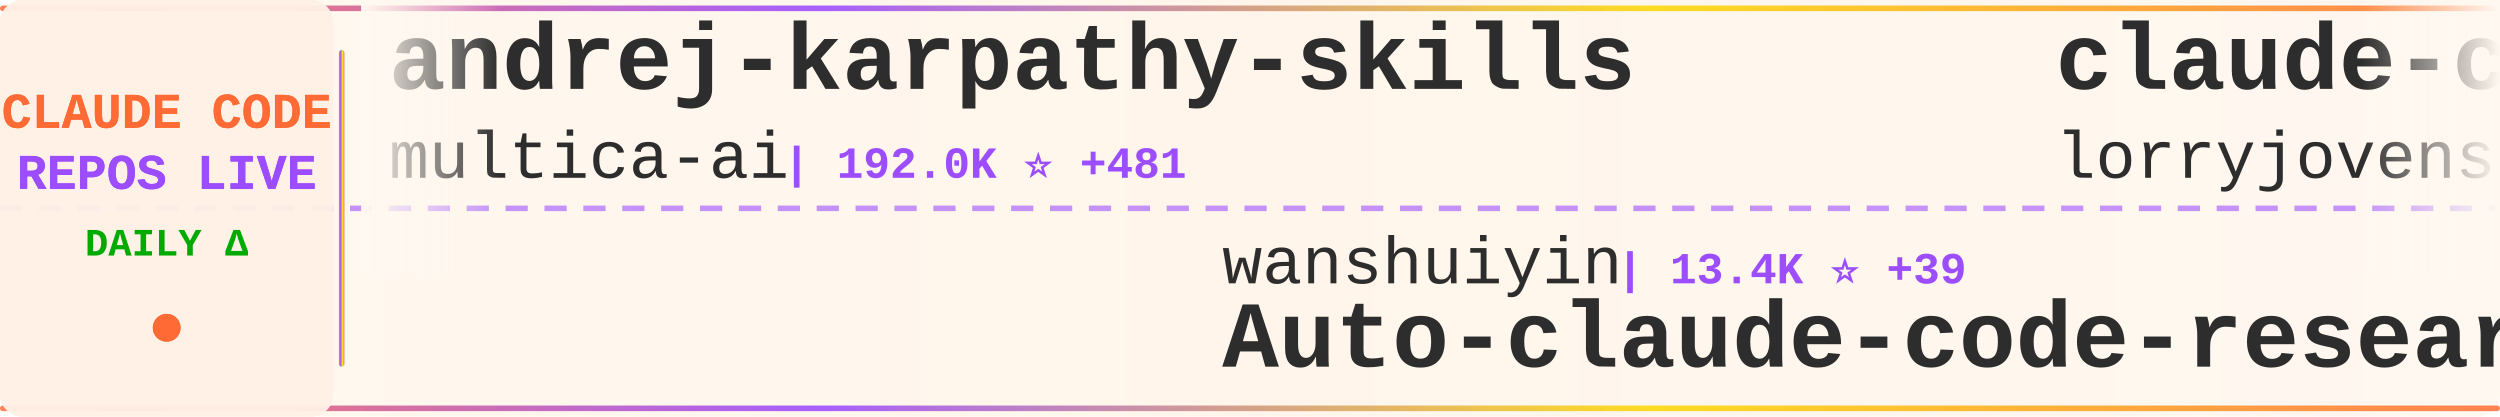
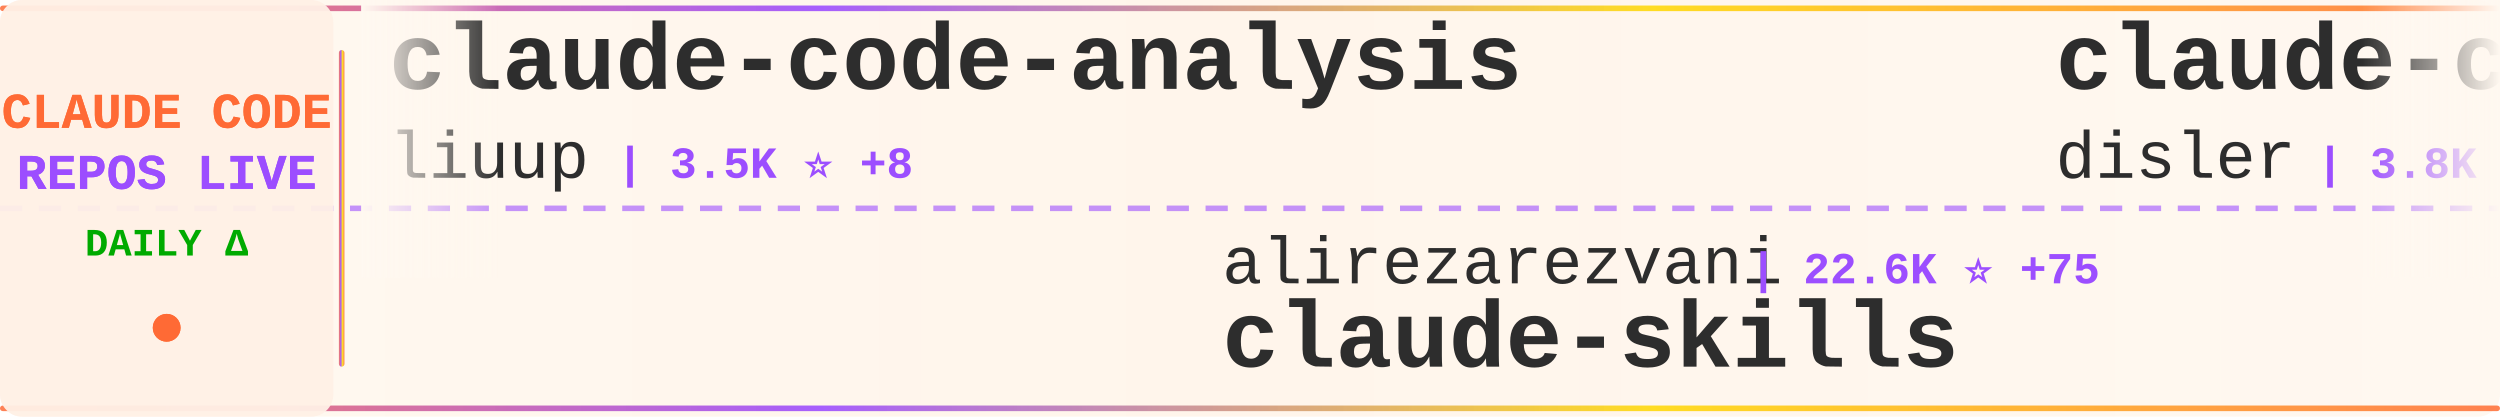
<svg xmlns="http://www.w3.org/2000/svg" width="900" height="150">
  <defs>
    <linearGradient id="tickerBg" x1="0%" y1="0%" x2="100%" y2="0%">
      <stop offset="0%" style="stop-color:#fff8f0;stop-opacity:0.98" />
      <stop offset="50%" style="stop-color:#fff5eb;stop-opacity:1" />
      <stop offset="100%" style="stop-color:#fff8f0;stop-opacity:0.98" />
    </linearGradient>
    <linearGradient id="borderGrad" x1="0%" y1="0%" x2="100%" y2="0%">
      <stop offset="0%" style="stop-color:#FF6B35;stop-opacity:0.85">
        <animate attributeName="stop-opacity" values="0.85;1;0.85" dur="2s" repeatCount="indefinite" />
      </stop>
      <stop offset="33%" style="stop-color:#9C4EFF;stop-opacity:0.9">
        <animate attributeName="stop-opacity" values="0.9;1;0.9" dur="2.2s" repeatCount="indefinite" />
      </stop>
      <stop offset="66%" style="stop-color:#FFD700;stop-opacity:0.85">
        <animate attributeName="stop-opacity" values="0.85;1;0.85" dur="1.8s" repeatCount="indefinite" />
      </stop>
      <stop offset="100%" style="stop-color:#FF6B35;stop-opacity:0.85">
        <animate attributeName="stop-opacity" values="0.85;1;0.85" dur="2s" repeatCount="indefinite" />
      </stop>
    </linearGradient>
    <filter id="textGlow">
      <feGaussianBlur stdDeviation="0.15" result="coloredBlur" />
      <feMerge>
        <feMergeNode in="coloredBlur" />
        <feMergeNode in="SourceGraphic" />
      </feMerge>
    </filter>
    <filter id="metricGlow">
      <feGaussianBlur stdDeviation="0.2" result="coloredBlur" />
      <feMerge>
        <feMergeNode in="coloredBlur" />
        <feMergeNode in="SourceGraphic" />
      </feMerge>
    </filter>
    <linearGradient id="leftFade" x1="0%" y1="0%" x2="100%" y2="0%">
      <stop offset="0%" style="stop-color:#fff8f0;stop-opacity:1" />
      <stop offset="100%" style="stop-color:#fff8f0;stop-opacity:0" />
    </linearGradient>
    <linearGradient id="rightFade" x1="0%" y1="0%" x2="100%" y2="0%">
      <stop offset="0%" style="stop-color:#fff8f0;stop-opacity:0" />
      <stop offset="100%" style="stop-color:#fff8f0;stop-opacity:1" />
    </linearGradient>
  </defs>
  <rect width="900" height="150" fill="url(#tickerBg)" rx="8" />
  <rect x="0" y="2" width="900" height="2" fill="url(#borderGrad)" rx="1" />
  <rect x="0" y="146" width="900" height="2" fill="url(#borderGrad)" rx="1" />
  <line x1="0" y1="75" x2="900" y2="75" stroke="#9C4EFF" stroke-width="2" stroke-dasharray="8 6" opacity="0.6" />
  <rect x="0" y="0" width="120" height="150" fill="#fff0e6" opacity="0.95" rx="8" />
  <text x="60" y="46" font-family="'Courier New', monospace" font-size="18" font-weight="bold" fill="#FF6B35" text-anchor="middle" filter="url(#textGlow)">
    CLAUDE CODE
  </text>
  <text x="60" y="68" font-family="'Courier New', monospace" font-size="18" font-weight="bold" fill="#9C4EFF" text-anchor="middle" filter="url(#textGlow)">
    REPOS LIVE
  </text>
  <text x="60" y="92" font-family="'Courier New', monospace" font-size="14" font-weight="bold" fill="#00aa00" text-anchor="middle">
    DAILY Δ
  </text>
  <circle cx="60" cy="118" r="5" fill="#FF6B35" filter="url(#metricGlow)">
    <animate attributeName="r" values="4;6;4" dur="1.5s" repeatCount="indefinite" />
    <animate attributeName="opacity" values="0.6;1;0.6" dur="1.5s" repeatCount="indefinite" />
  </circle>
  <rect x="122" y="18" width="2" height="114" fill="url(#borderGrad)" rx="1" />
  <clipPath id="tickerClip">
    <rect x="130" y="0" width="770" height="150" />
  </clipPath>
  <g clip-path="url(#tickerClip)">
    <g id="tickerItems">
      <animateTransform attributeName="transform" attributeType="XML" type="translate" from="0 0" to="-3000 0" dur="54s" repeatCount="indefinite" />
      <g transform="translate(0, 0)">
-         <text x="140" y="32" font-family="'Courier New', monospace" font-size="34" font-weight="bold" fill="#2d2d2d">andrej-karpathy-skills</text>
-         <text x="140" y="64" font-family="'Courier New', monospace" font-size="24" font-weight="normal" fill="#2d2d2d" opacity="1.0">multica-ai</text>
-         <text x="282" y="64" font-family="'Courier New', monospace" font-size="16" font-weight="bold" fill="#9C4EFF"> | 192.0K ⭐ +481</text>
+         <text x="140" y="32" font-family="'Courier New', monospace" font-size="34" font-weight="bold" fill="#2d2d2d">claude-code-analysis</text>
+         <text x="140" y="64" font-family="'Courier New', monospace" font-size="24" font-weight="normal" fill="#2d2d2d" opacity="1.0">liuup</text>
+         <text x="222" y="64" font-family="'Courier New', monospace" font-size="16" font-weight="bold" fill="#9C4EFF"> | 3.5K ⭐ +8</text>
      </g>
      <g transform="translate(300, 0)">
+         <text x="140" y="102" font-family="'Courier New', monospace" font-size="24" font-weight="normal" fill="#2d2d2d" opacity="1.0">alirezarezvani</text>
+         <text x="330" y="102" font-family="'Courier New', monospace" font-size="16" font-weight="bold" fill="#9C4EFF"> | 22.6K ⭐ +75</text>
+         <text x="140" y="132" font-family="'Courier New', monospace" font-size="34" font-weight="bold" fill="#2d2d2d">claude-skills</text>
+       </g>
+       <g transform="translate(600, 0)">
+         <text x="140" y="32" font-family="'Courier New', monospace" font-size="34" font-weight="bold" fill="#2d2d2d">claude-code-hooks-master...</text>
+         <text x="140" y="64" font-family="'Courier New', monospace" font-size="24" font-weight="normal" fill="#2d2d2d" opacity="1.0">disler</text>
+         <text x="234" y="64" font-family="'Courier New', monospace" font-size="16" font-weight="bold" fill="#9C4EFF"> | 3.8K ⭐ +3</text>
+       </g>
+       <g transform="translate(900, 0)">
        <text x="140" y="102" font-family="'Courier New', monospace" font-size="24" font-weight="normal" fill="#2d2d2d" opacity="1.0">wanshuiyin</text>
-         <text x="282" y="102" font-family="'Courier New', monospace" font-size="16" font-weight="bold" fill="#9C4EFF"> | 13.4K ⭐ +39</text>
+         <text x="282" y="102" font-family="'Courier New', monospace" font-size="16" font-weight="bold" fill="#9C4EFF"> | 13.4K ⭐ +37</text>
        <text x="140" y="132" font-family="'Courier New', monospace" font-size="34" font-weight="bold" fill="#2d2d2d">Auto-claude-code-researc...</text>
      </g>
-       <g transform="translate(600, 0)">
-         <text x="140" y="32" font-family="'Courier New', monospace" font-size="34" font-weight="bold" fill="#2d2d2d">claude-code-rust</text>
-         <text x="140" y="64" font-family="'Courier New', monospace" font-size="24" font-weight="normal" fill="#2d2d2d" opacity="1.0">lorryjovens-hub</text>
-         <text x="342" y="64" font-family="'Courier New', monospace" font-size="16" font-weight="bold" fill="#9C4EFF"> | 1.7K ⭐ +1</text>
-       </g>
-       <g transform="translate(900, 0)">
-         <text x="140" y="102" font-family="'Courier New', monospace" font-size="24" font-weight="normal" fill="#2d2d2d" opacity="1.0">nicedreamzapp</text>
-         <text x="318" y="102" font-family="'Courier New', monospace" font-size="16" font-weight="bold" fill="#9C4EFF"> | 2.9K ⭐ +3</text>
-         <text x="140" y="132" font-family="'Courier New', monospace" font-size="34" font-weight="bold" fill="#2d2d2d">claude-code-local</text>
-       </g>
      <g transform="translate(1200, 0)">
-         <text x="140" y="32" font-family="'Courier New', monospace" font-size="34" font-weight="bold" fill="#2d2d2d">Open-ClaudeCode</text>
-         <text x="140" y="64" font-family="'Courier New', monospace" font-size="24" font-weight="normal" fill="#2d2d2d" opacity="1.0">LING71671</text>
-         <text x="270" y="64" font-family="'Courier New', monospace" font-size="16" font-weight="bold" fill="#9C4EFF"> | 918 ⭐ +2</text>
+         <text x="140" y="32" font-family="'Courier New', monospace" font-size="34" font-weight="bold" fill="#2d2d2d">claude-code-router</text>
+         <text x="140" y="64" font-family="'Courier New', monospace" font-size="24" font-weight="normal" fill="#2d2d2d" opacity="1.0">musistudio</text>
+         <text x="282" y="64" font-family="'Courier New', monospace" font-size="16" font-weight="bold" fill="#9C4EFF"> | 35.8K ⭐ +37</text>
      </g>
      <g transform="translate(1500, 0)">
-         <text x="140" y="102" font-family="'Courier New', monospace" font-size="24" font-weight="normal" fill="#2d2d2d" opacity="1.0">kodu-ai</text>
-         <text x="246" y="102" font-family="'Courier New', monospace" font-size="16" font-weight="bold" fill="#9C4EFF"> | 5.3K ⭐</text>
-         <text x="140" y="132" font-family="'Courier New', monospace" font-size="34" font-weight="bold" fill="#2d2d2d">claude-coder</text>
+         <text x="140" y="102" font-family="'Courier New', monospace" font-size="24" font-weight="normal" fill="#2d2d2d" opacity="1.0">AICoderTudou</text>
+         <text x="306" y="102" font-family="'Courier New', monospace" font-size="16" font-weight="bold" fill="#9C4EFF"> | 498 ⭐</text>
+         <text x="140" y="132" font-family="'Courier New', monospace" font-size="34" font-weight="bold" fill="#2d2d2d">claude-code-tudou</text>
      </g>
      <g transform="translate(1800, 0)">
-         <text x="140" y="32" font-family="'Courier New', monospace" font-size="34" font-weight="bold" fill="#2d2d2d">claude-code-best-practic...</text>
-         <text x="140" y="64" font-family="'Courier New', monospace" font-size="24" font-weight="normal" fill="#2d2d2d" opacity="1.0">shanraisshan</text>
-         <text x="306" y="64" font-family="'Courier New', monospace" font-size="16" font-weight="bold" fill="#9C4EFF"> | 62.6K ⭐ +68</text>
+         <text x="140" y="32" font-family="'Courier New', monospace" font-size="34" font-weight="bold" fill="#2d2d2d">pi-vs-claude-code</text>
+         <text x="140" y="64" font-family="'Courier New', monospace" font-size="24" font-weight="normal" fill="#2d2d2d" opacity="1.0">disler</text>
+         <text x="234" y="64" font-family="'Courier New', monospace" font-size="16" font-weight="bold" fill="#9C4EFF"> | 1.5K ⭐ +8</text>
      </g>
      <g transform="translate(2100, 0)">
-         <text x="140" y="102" font-family="'Courier New', monospace" font-size="24" font-weight="normal" fill="#2d2d2d" opacity="1.0">anthropics</text>
-         <text x="282" y="102" font-family="'Courier New', monospace" font-size="16" font-weight="bold" fill="#9C4EFF"> | 906 ⭐ +3</text>
-         <text x="140" y="132" font-family="'Courier New', monospace" font-size="34" font-weight="bold" fill="#2d2d2d">claude-code-base-action</text>
+         <text x="140" y="102" font-family="'Courier New', monospace" font-size="24" font-weight="normal" fill="#2d2d2d" opacity="1.0">oboard</text>
+         <text x="234" y="102" font-family="'Courier New', monospace" font-size="16" font-weight="bold" fill="#9C4EFF"> | 3.3K ⭐ +1</text>
+         <text x="140" y="132" font-family="'Courier New', monospace" font-size="34" font-weight="bold" fill="#2d2d2d">claude-code-rev</text>
      </g>
      <g transform="translate(2400, 0)">
-         <text x="140" y="32" font-family="'Courier New', monospace" font-size="34" font-weight="bold" fill="#2d2d2d">claude-code-plugins-plus...</text>
-         <text x="140" y="64" font-family="'Courier New', monospace" font-size="24" font-weight="normal" fill="#2d2d2d" opacity="1.0">jeremylongshore</text>
-         <text x="342" y="64" font-family="'Courier New', monospace" font-size="16" font-weight="bold" fill="#9C4EFF"> | 2.5K ⭐ +5</text>
+         <text x="140" y="32" font-family="'Courier New', monospace" font-size="34" font-weight="bold" fill="#2d2d2d">Claude-Code</text>
+         <text x="140" y="64" font-family="'Courier New', monospace" font-size="24" font-weight="normal" fill="#2d2d2d" opacity="1.0">pengchengneo</text>
+         <text x="306" y="64" font-family="'Courier New', monospace" font-size="16" font-weight="bold" fill="#9C4EFF"> | 1.7K ⭐ +16</text>
      </g>
      <g transform="translate(2700, 0)">
-         <text x="140" y="102" font-family="'Courier New', monospace" font-size="24" font-weight="normal" fill="#2d2d2d" opacity="1.0">hangsman</text>
-         <text x="258" y="102" font-family="'Courier New', monospace" font-size="16" font-weight="bold" fill="#9C4EFF"> | 787 ⭐</text>
-         <text x="140" y="132" font-family="'Courier New', monospace" font-size="34" font-weight="bold" fill="#2d2d2d">claude-code-source</text>
+         <text x="140" y="102" font-family="'Courier New', monospace" font-size="24" font-weight="normal" fill="#2d2d2d" opacity="1.0">lintsinghua</text>
+         <text x="294" y="102" font-family="'Courier New', monospace" font-size="16" font-weight="bold" fill="#9C4EFF"> | 3.9K ⭐ +11</text>
+         <text x="140" y="132" font-family="'Courier New', monospace" font-size="34" font-weight="bold" fill="#2d2d2d">claude-code-book</text>
      </g>
      <g transform="translate(3000, 0)">
-         <text x="140" y="32" font-family="'Courier New', monospace" font-size="34" font-weight="bold" fill="#2d2d2d">andrej-karpathy-skills</text>
-         <text x="140" y="64" font-family="'Courier New', monospace" font-size="24" font-weight="normal" fill="#2d2d2d" opacity="1.0">multica-ai</text>
-         <text x="282" y="64" font-family="'Courier New', monospace" font-size="16" font-weight="bold" fill="#9C4EFF"> | 192.0K ⭐ +481</text>
+         <text x="140" y="32" font-family="'Courier New', monospace" font-size="34" font-weight="bold" fill="#2d2d2d">claude-code-analysis</text>
+         <text x="140" y="64" font-family="'Courier New', monospace" font-size="24" font-weight="normal" fill="#2d2d2d" opacity="1.0">liuup</text>
+         <text x="222" y="64" font-family="'Courier New', monospace" font-size="16" font-weight="bold" fill="#9C4EFF"> | 3.5K ⭐ +8</text>
      </g>
      <g transform="translate(3300, 0)">
-         <text x="140" y="102" font-family="'Courier New', monospace" font-size="24" font-weight="normal" fill="#2d2d2d" opacity="1.0">wanshuiyin</text>
-         <text x="282" y="102" font-family="'Courier New', monospace" font-size="16" font-weight="bold" fill="#9C4EFF"> | 13.4K ⭐ +39</text>
-         <text x="140" y="132" font-family="'Courier New', monospace" font-size="34" font-weight="bold" fill="#2d2d2d">Auto-claude-code-researc...</text>
+         <text x="140" y="102" font-family="'Courier New', monospace" font-size="24" font-weight="normal" fill="#2d2d2d" opacity="1.0">alirezarezvani</text>
+         <text x="330" y="102" font-family="'Courier New', monospace" font-size="16" font-weight="bold" fill="#9C4EFF"> | 22.6K ⭐ +75</text>
+         <text x="140" y="132" font-family="'Courier New', monospace" font-size="34" font-weight="bold" fill="#2d2d2d">claude-skills</text>
      </g>
      <g transform="translate(3600, 0)">
-         <text x="140" y="32" font-family="'Courier New', monospace" font-size="34" font-weight="bold" fill="#2d2d2d">claude-code-rust</text>
-         <text x="140" y="64" font-family="'Courier New', monospace" font-size="24" font-weight="normal" fill="#2d2d2d" opacity="1.0">lorryjovens-hub</text>
-         <text x="342" y="64" font-family="'Courier New', monospace" font-size="16" font-weight="bold" fill="#9C4EFF"> | 1.7K ⭐ +1</text>
+         <text x="140" y="32" font-family="'Courier New', monospace" font-size="34" font-weight="bold" fill="#2d2d2d">claude-code-hooks-master...</text>
+         <text x="140" y="64" font-family="'Courier New', monospace" font-size="24" font-weight="normal" fill="#2d2d2d" opacity="1.0">disler</text>
+         <text x="234" y="64" font-family="'Courier New', monospace" font-size="16" font-weight="bold" fill="#9C4EFF"> | 3.8K ⭐ +3</text>
      </g>
      <g transform="translate(3900, 0)">
-         <text x="140" y="102" font-family="'Courier New', monospace" font-size="24" font-weight="normal" fill="#2d2d2d" opacity="1.0">nicedreamzapp</text>
-         <text x="318" y="102" font-family="'Courier New', monospace" font-size="16" font-weight="bold" fill="#9C4EFF"> | 2.9K ⭐ +3</text>
-         <text x="140" y="132" font-family="'Courier New', monospace" font-size="34" font-weight="bold" fill="#2d2d2d">claude-code-local</text>
+         <text x="140" y="102" font-family="'Courier New', monospace" font-size="24" font-weight="normal" fill="#2d2d2d" opacity="1.0">wanshuiyin</text>
+         <text x="282" y="102" font-family="'Courier New', monospace" font-size="16" font-weight="bold" fill="#9C4EFF"> | 13.4K ⭐ +37</text>
+         <text x="140" y="132" font-family="'Courier New', monospace" font-size="34" font-weight="bold" fill="#2d2d2d">Auto-claude-code-researc...</text>
      </g>
    </g>
  </g>
  <rect x="130" y="0" width="50" height="100" fill="url(#leftFade)" />
  <rect x="850" y="0" width="50" height="100" fill="url(#rightFade)" />
</svg>
